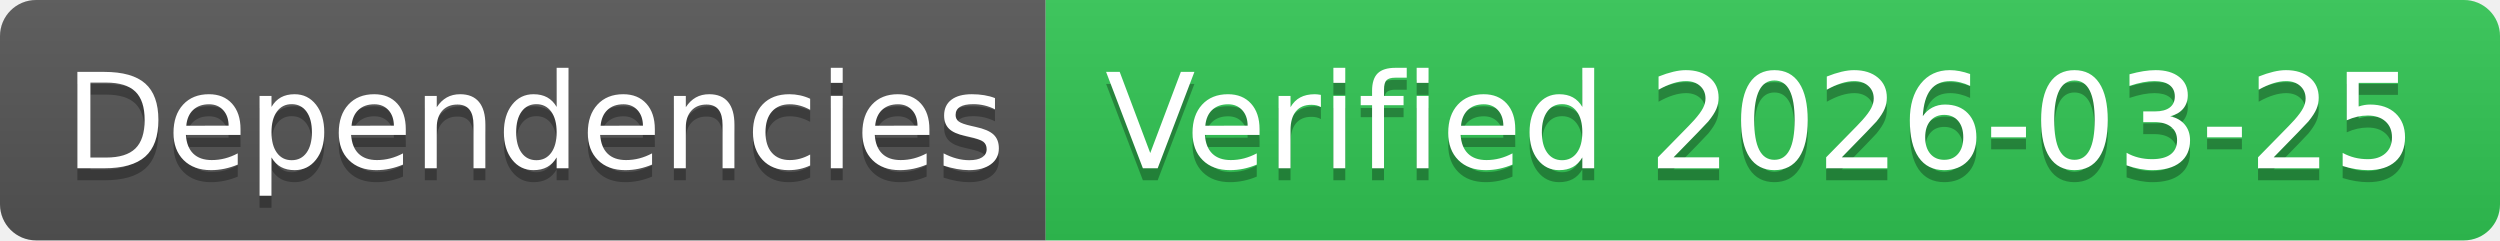
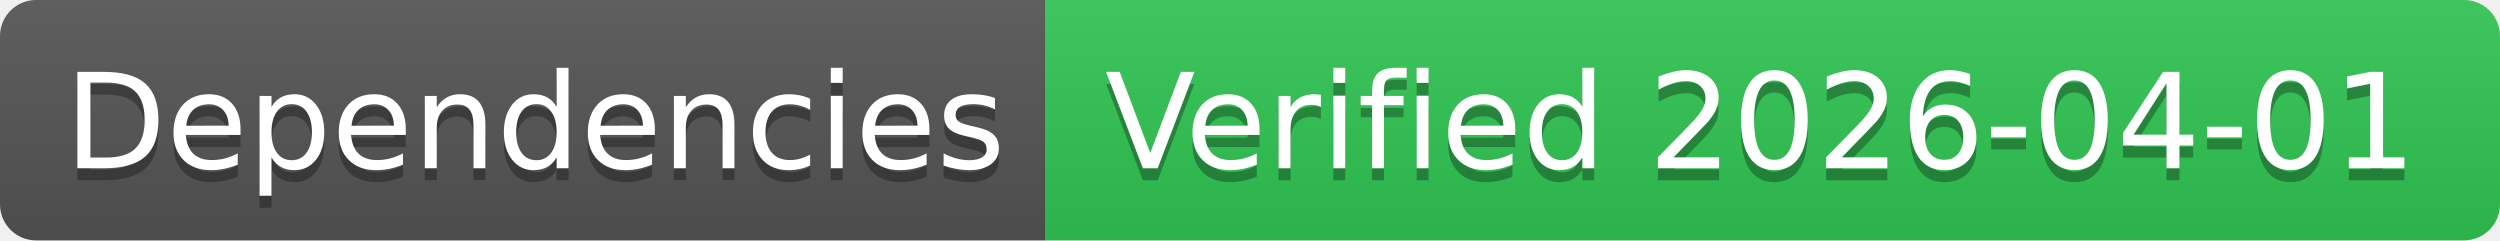
- <svg xmlns="http://www.w3.org/2000/svg" width="208" height="20" role="img" aria-label="Dependencies: Verified 2026-03-25">
+ <svg xmlns="http://www.w3.org/2000/svg" width="208" height="20" role="img" aria-label="Dependencies: Verified 2026-04-01">
  <linearGradient id="s" x2="0" y2="100%">
    <stop offset="0" stop-color="#bbb" stop-opacity=".1" />
    <stop offset="1" stop-opacity=".1" />
  </linearGradient>
  <clipPath id="r">
    <rect width="208" height="20" rx="3" fill="#fff" />
  </clipPath>
  <g clip-path="url(#r)">
    <rect width="87" height="20" fill="#555" />
    <rect x="87" width="121" height="20" fill="#31c653" />
    <rect width="208" height="20" fill="url(#s)" />
  </g>
  <g fill="#fff" text-anchor="middle" font-family="Verdana,Geneva,DejaVu Sans,sans-serif" text-rendering="geometricPrecision" font-size="110">
    <text aria-hidden="true" x="445" y="150" fill="#010101" fill-opacity=".3" transform="scale(.1)" textLength="770">Dependencies</text>
    <text x="445" y="140" transform="scale(.1)" fill="#fff" textLength="770">Dependencies</text>
-     <text aria-hidden="true" x="1465" y="150" fill="#010101" fill-opacity=".3" transform="scale(.1)" textLength="1110">Verified 2026-03-25</text>
-     <text x="1465" y="140" transform="scale(.1)" fill="#fff" textLength="1110">Verified 2026-03-25</text>
+     <text aria-hidden="true" x="1465" y="150" fill="#010101" fill-opacity=".3" transform="scale(.1)" textLength="1110">Verified 2026-04-01</text>
+     <text x="1465" y="140" transform="scale(.1)" fill="#fff" textLength="1110">Verified 2026-04-01</text>
  </g>
</svg>
